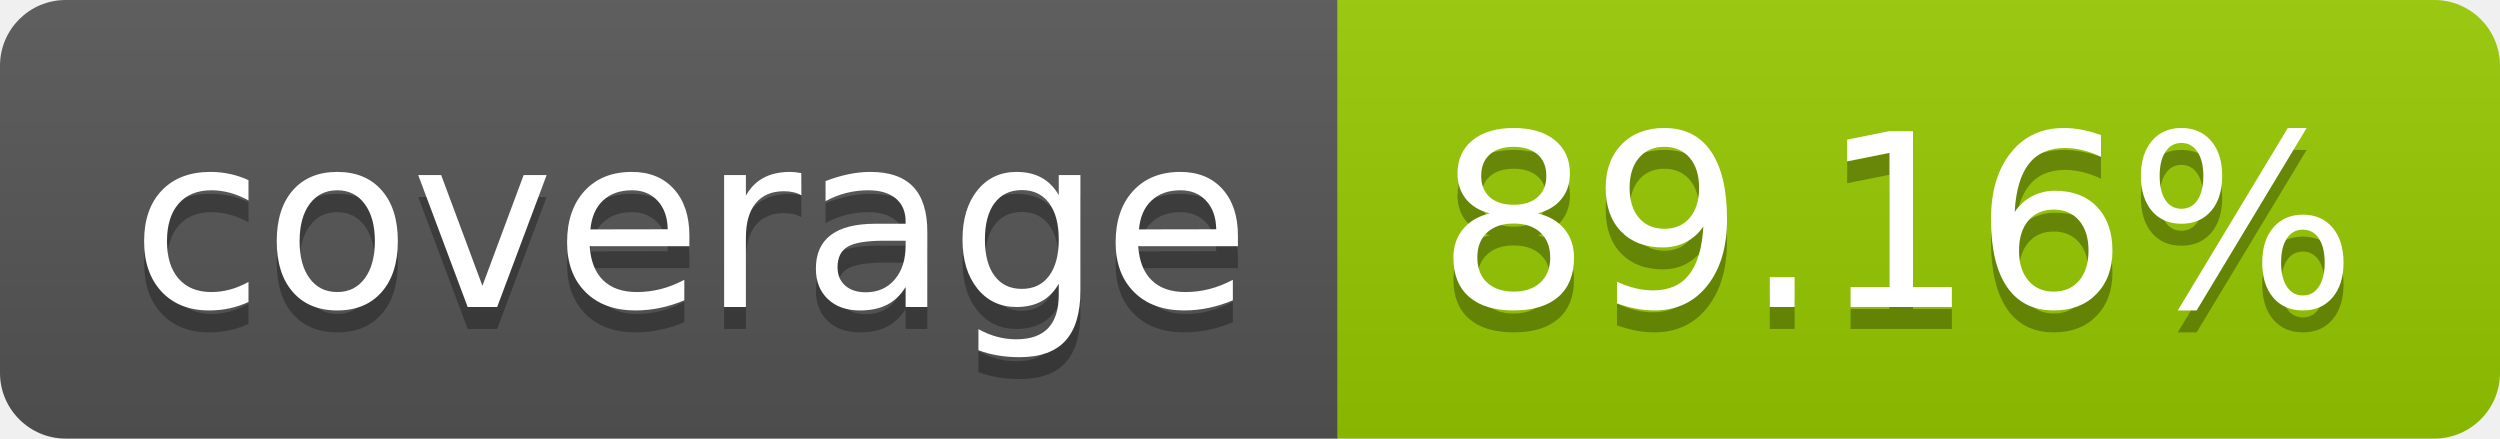
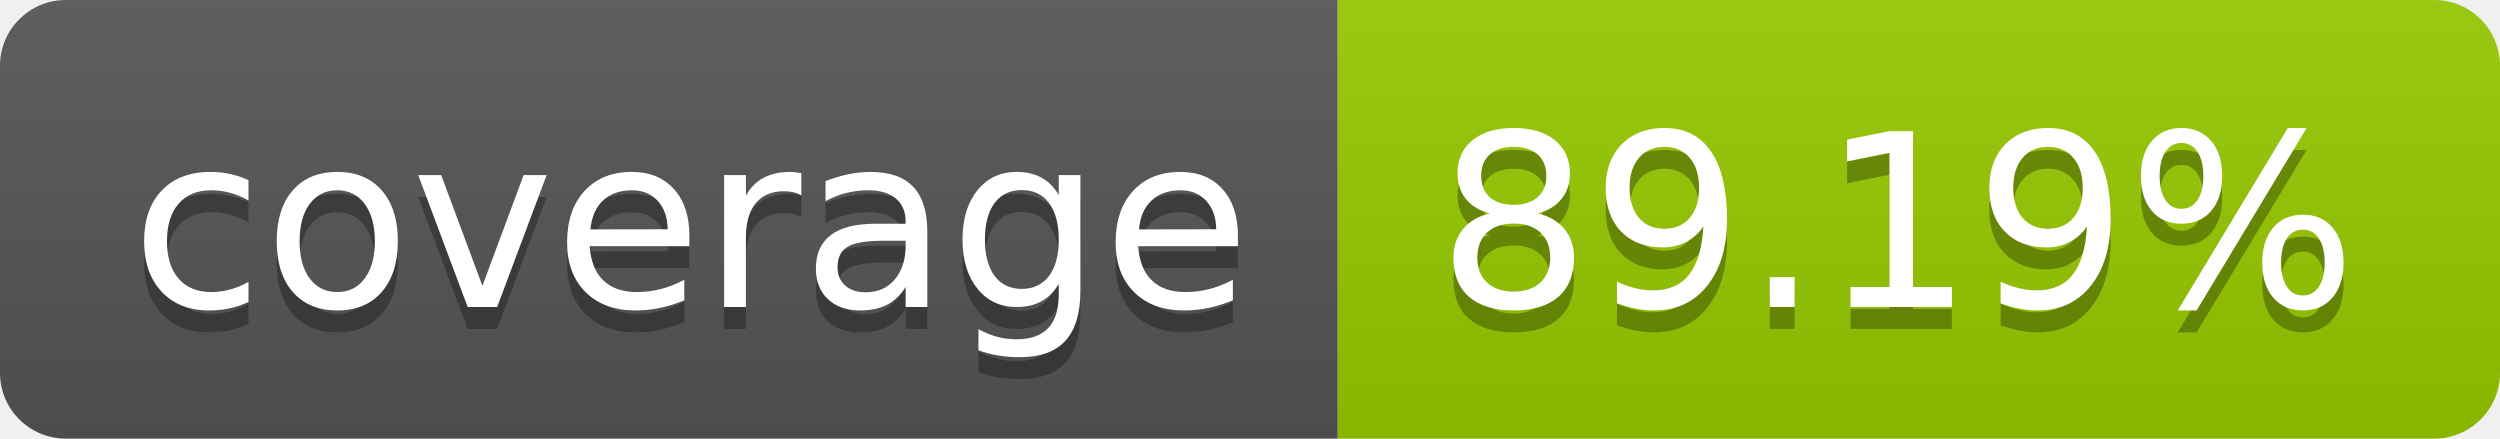
- <svg xmlns="http://www.w3.org/2000/svg" width="114" height="20" role="img" aria-label="coverage: 89.16%">
+ <svg xmlns="http://www.w3.org/2000/svg" width="114" height="20" role="img" aria-label="coverage: 89.19%">
  <linearGradient id="s" x2="0" y2="100%">
    <stop offset="0" stop-color="#bbb" stop-opacity=".1" />
    <stop offset="1" stop-opacity=".1" />
  </linearGradient>
  <clipPath id="r">
    <rect width="114" height="20" rx="3" fill="#fff" />
  </clipPath>
  <g clip-path="url(#r)">
    <rect width="61" height="20" fill="#555" />
    <rect x="61" width="53" height="20" fill="#97ca00" />
    <rect width="114" height="20" fill="url(#s)" />
  </g>
  <g fill="#fff" text-anchor="middle" font-family="Verdana,Geneva,DejaVu Sans,sans-serif" text-rendering="geometricPrecision" font-size="110">
    <text aria-hidden="true" x="315" y="150" fill="#010101" fill-opacity=".3" transform="scale(.1)" textLength="510">coverage</text>
    <text x="315" y="140" transform="scale(.1)" fill="#fff" textLength="510">coverage</text>
-     <text aria-hidden="true" x="865" y="150" fill="#010101" fill-opacity=".3" transform="scale(.1)" textLength="430">89.16%</text>
-     <text x="865" y="140" transform="scale(.1)" fill="#fff" textLength="430">89.16%</text>
+     <text aria-hidden="true" x="865" y="150" fill="#010101" fill-opacity=".3" transform="scale(.1)" textLength="430">89.19%</text>
+     <text x="865" y="140" transform="scale(.1)" fill="#fff" textLength="430">89.19%</text>
  </g>
</svg>
